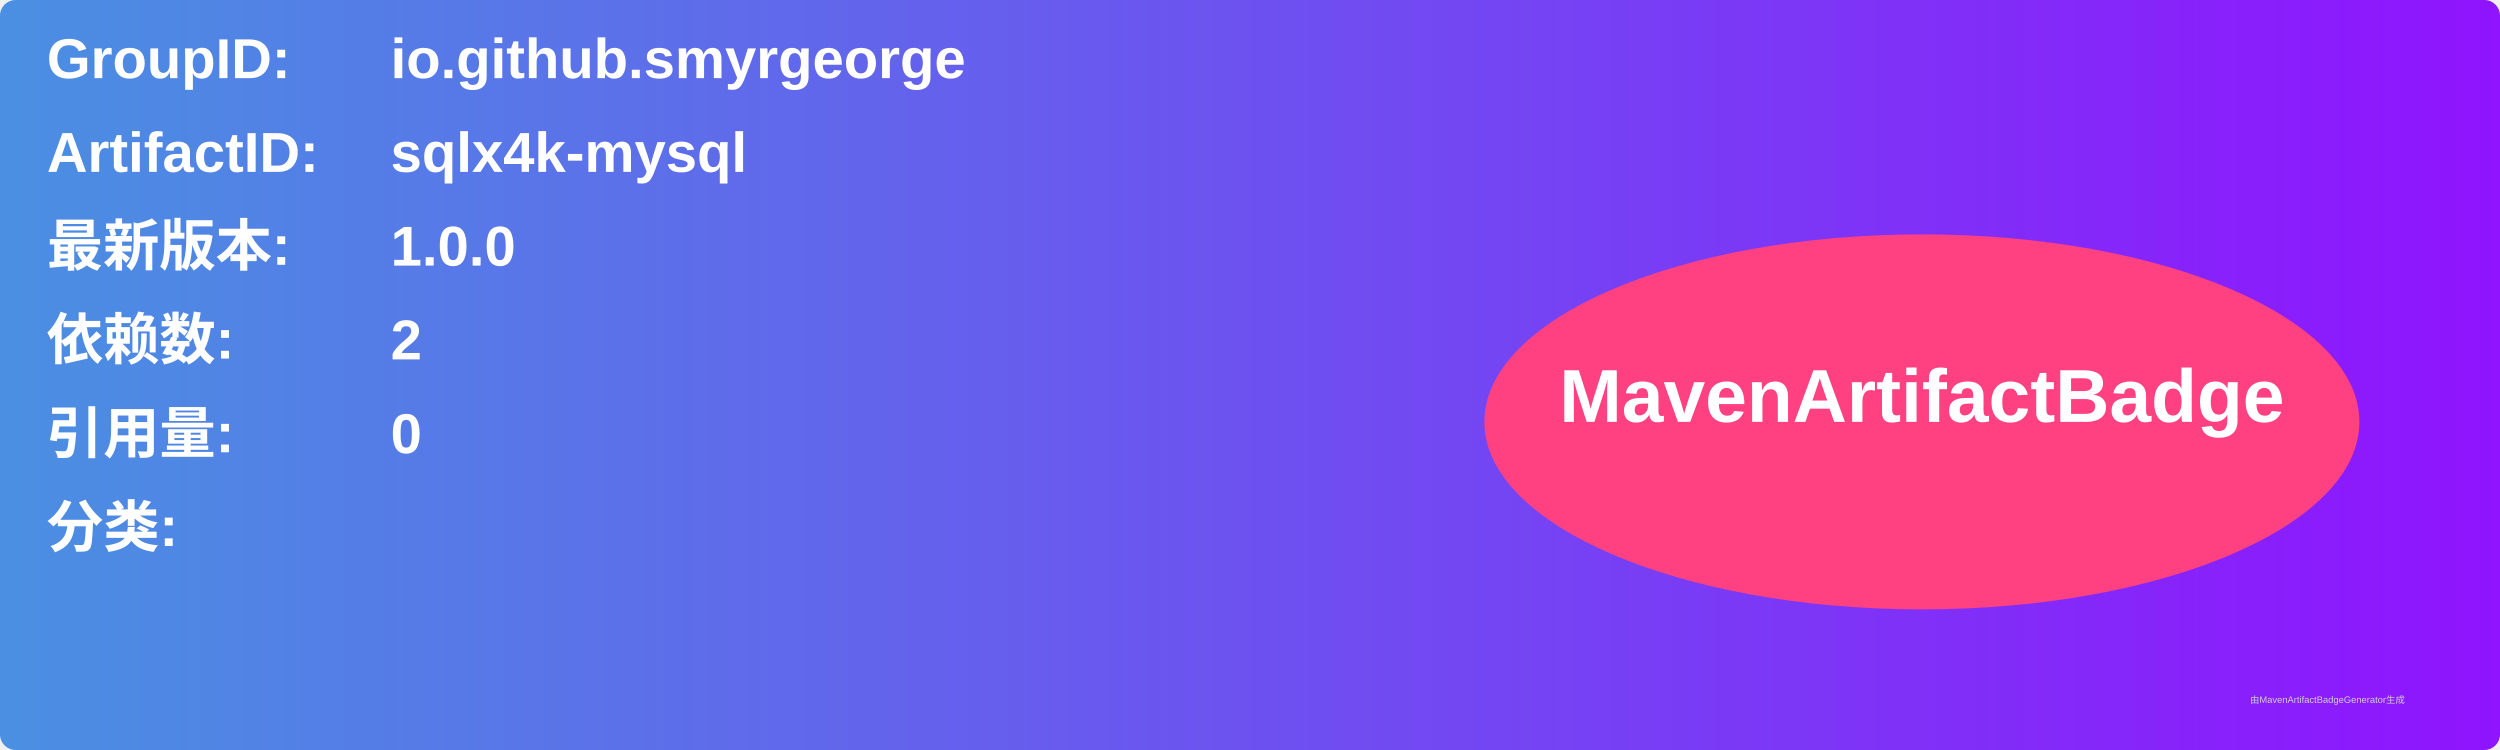
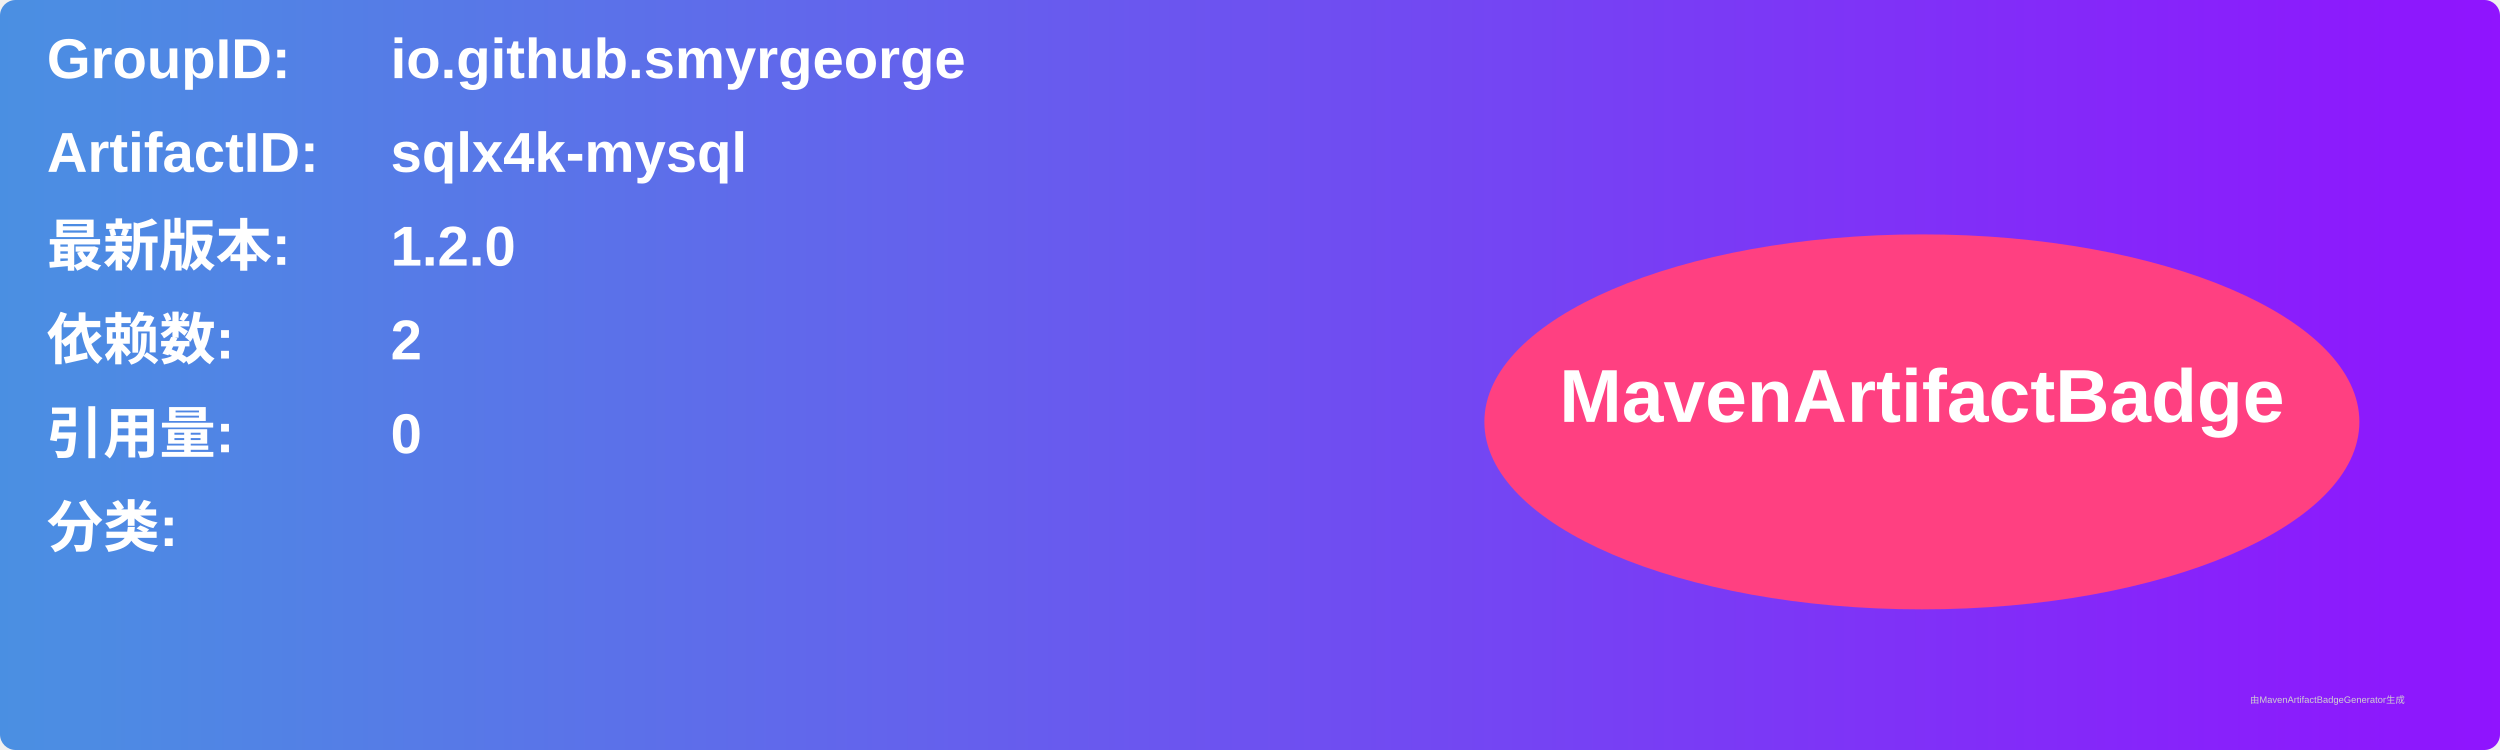
<svg xmlns="http://www.w3.org/2000/svg" width="800" height="240" viewBox="0 0 800 240">
  <linearGradient id="grad" x1="0%" y1="0%" x2="100%" y2="0%">
    <stop offset="0%" stop-color="#4a90e2" />
    <stop offset="100%" stop-color="#9013fe" />
  </linearGradient>
  <rect width="100%" height="100%" rx="5" ry="5" fill="url(#grad)" />
  <g transform="translate(15, 15)">
    <text x="0" y="10" font-family="Arial" font-size="18" fill="white" font-weight="bold" width="260">GroupID:</text>
    <text x="110" y="10" font-family="Arial" font-size="18" fill="white" font-weight="bold" width="460">io.github.smyrgeorge</text>
    <text x="0" y="40" font-family="Arial" font-size="18" fill="white" font-weight="bold" width="260">ArtifactID:</text>
    <text x="110" y="40" font-family="Arial" font-size="18" fill="white" font-weight="bold" width="460">sqlx4k-mysql</text>
    <text x="0" y="70" font-family="Arial" font-size="18" fill="white" font-weight="bold">最新版本:</text>
    <text x="110" y="70" font-family="Arial" font-size="18" fill="white" font-weight="bold">
-       <tspan font-weight="bold">1.0.0</tspan>
+       <tspan font-weight="bold">1.2.0</tspan>
    </text>
    <text x="0" y="100" font-family="Arial" font-size="18" fill="white" font-weight="bold">依赖数: </text>
    <text x="110" y="100" font-family="Arial" font-size="18" fill="white">
      <tspan font-weight="bold">2</tspan>
    </text>
    <text x="0" y="130" font-family="Arial" font-size="18" fill="white" font-weight="bold">引用量: </text>
    <text x="110" y="130" font-family="Arial" font-size="18" fill="white">
      <tspan font-weight="bold">0</tspan>
    </text>
    <text x="0" y="160" font-family="Arial" font-size="18" fill="white" font-weight="bold">分类:</text>
    <text x="10" y="190" font-family="Arial" font-size="10" fill="white">
      <tspan font-weight="bold" />
    </text>
    <ellipse cx="600" cy="120" rx="140" ry="60" fill="#ff4081" />
    <text x="600" y="120" text-anchor="middle" font-family="Arial" font-size="24" fill="white" font-weight="bold">MavenArtifactBadge</text>
  </g>
  <text x="720" y="225" font-family="Arial" font-size="3" fill="#d0d0d0">由MavenArtifactBadgeGenerator生成</text>
</svg>
